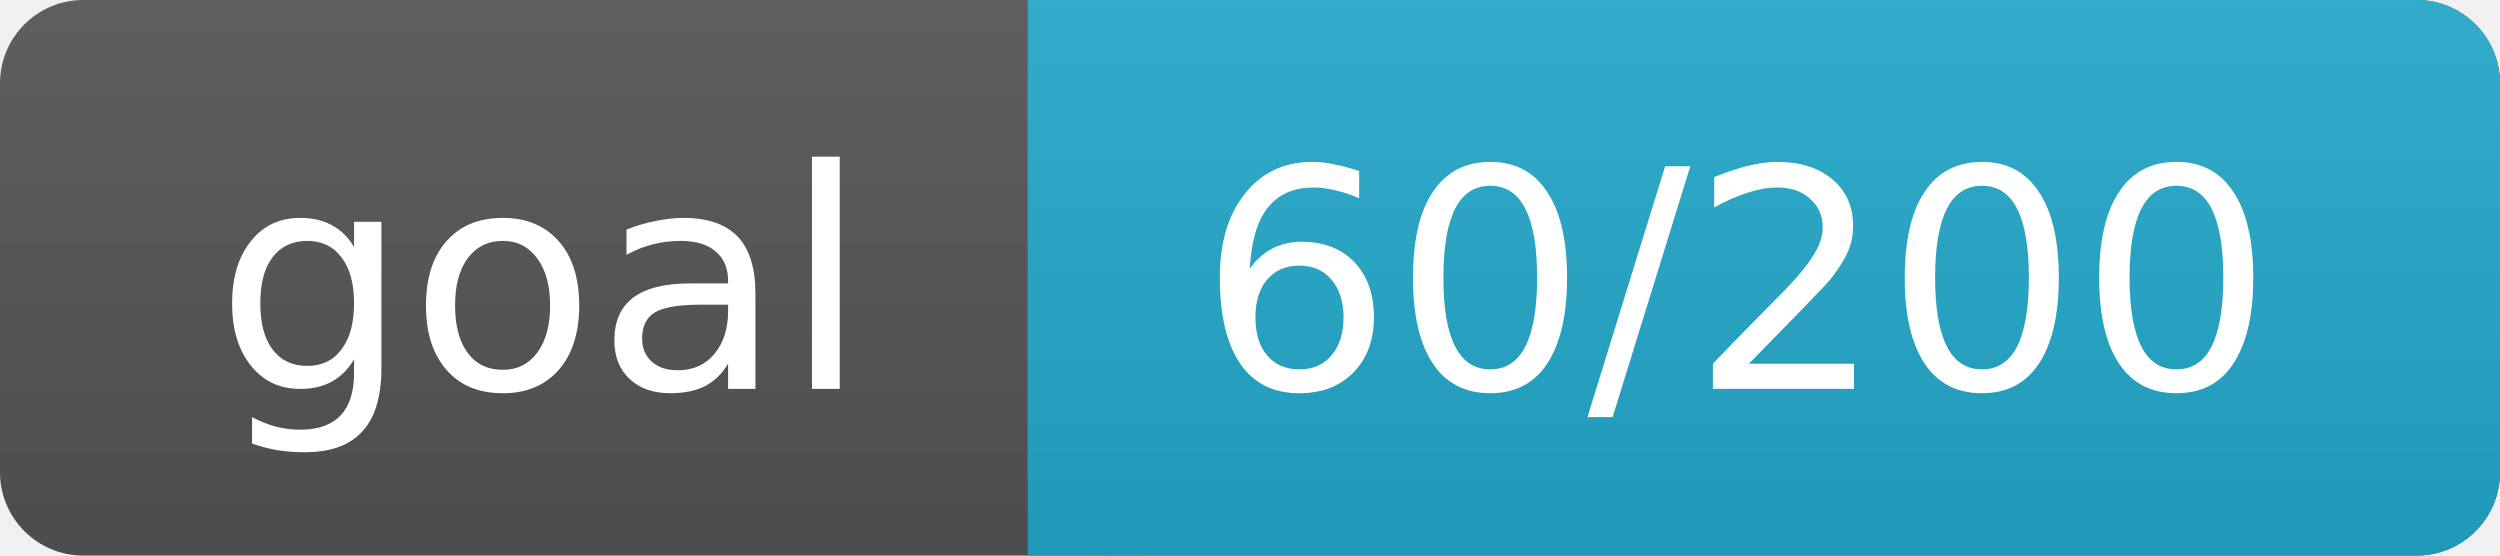
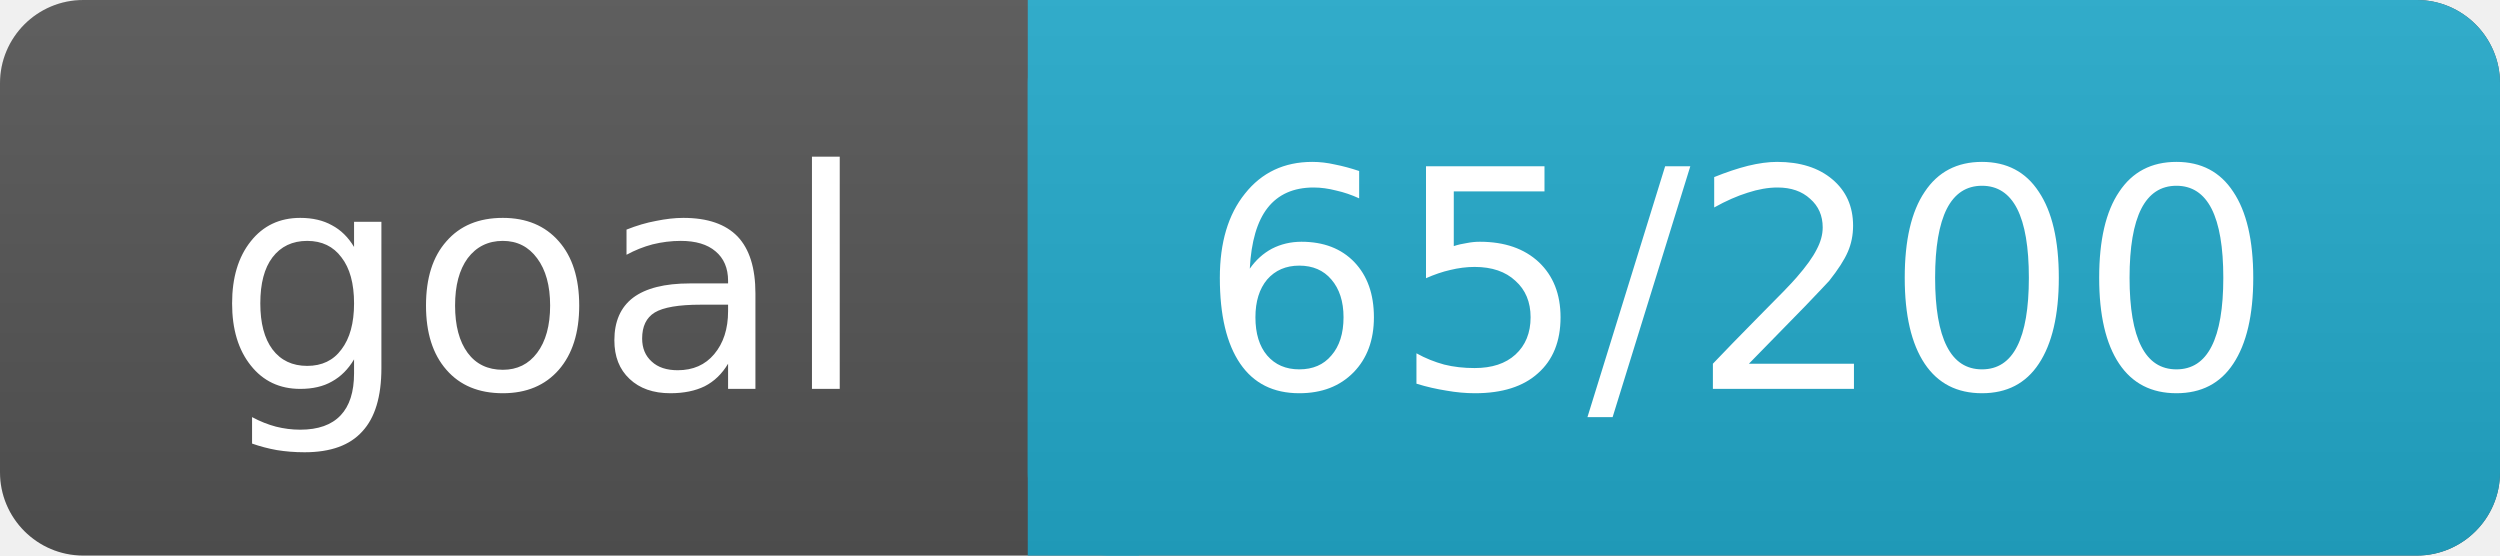
<svg xmlns="http://www.w3.org/2000/svg" width="90" height="20">
  <linearGradient id="a" x2="0" y2="100%">
    <stop offset="0" stop-color="#bbb" stop-opacity=".1" />
    <stop offset="1" stop-opacity=".1" />
  </linearGradient>
  <rect rx="3" width="90" height="20" fill="#555" />
  <rect rx="3" x="37" width="53" height="20" fill="#2AC" />
  <path fill="#2AC" d="M37 0h4v20h-4z" />
  <rect rx="3" width="90" height="20" fill="url(#a)" />
  <g fill="#fff" text-anchor="middle" font-family="DejaVu Sans,Verdana,Geneva,sans-serif" font-size="11">
    <text x="19.5" y="14">goal</text>
-     <text x="62.5" y="14">60/200</text>
+     <text x="62.5" y="14">65/200</text>
  </g>
</svg>
